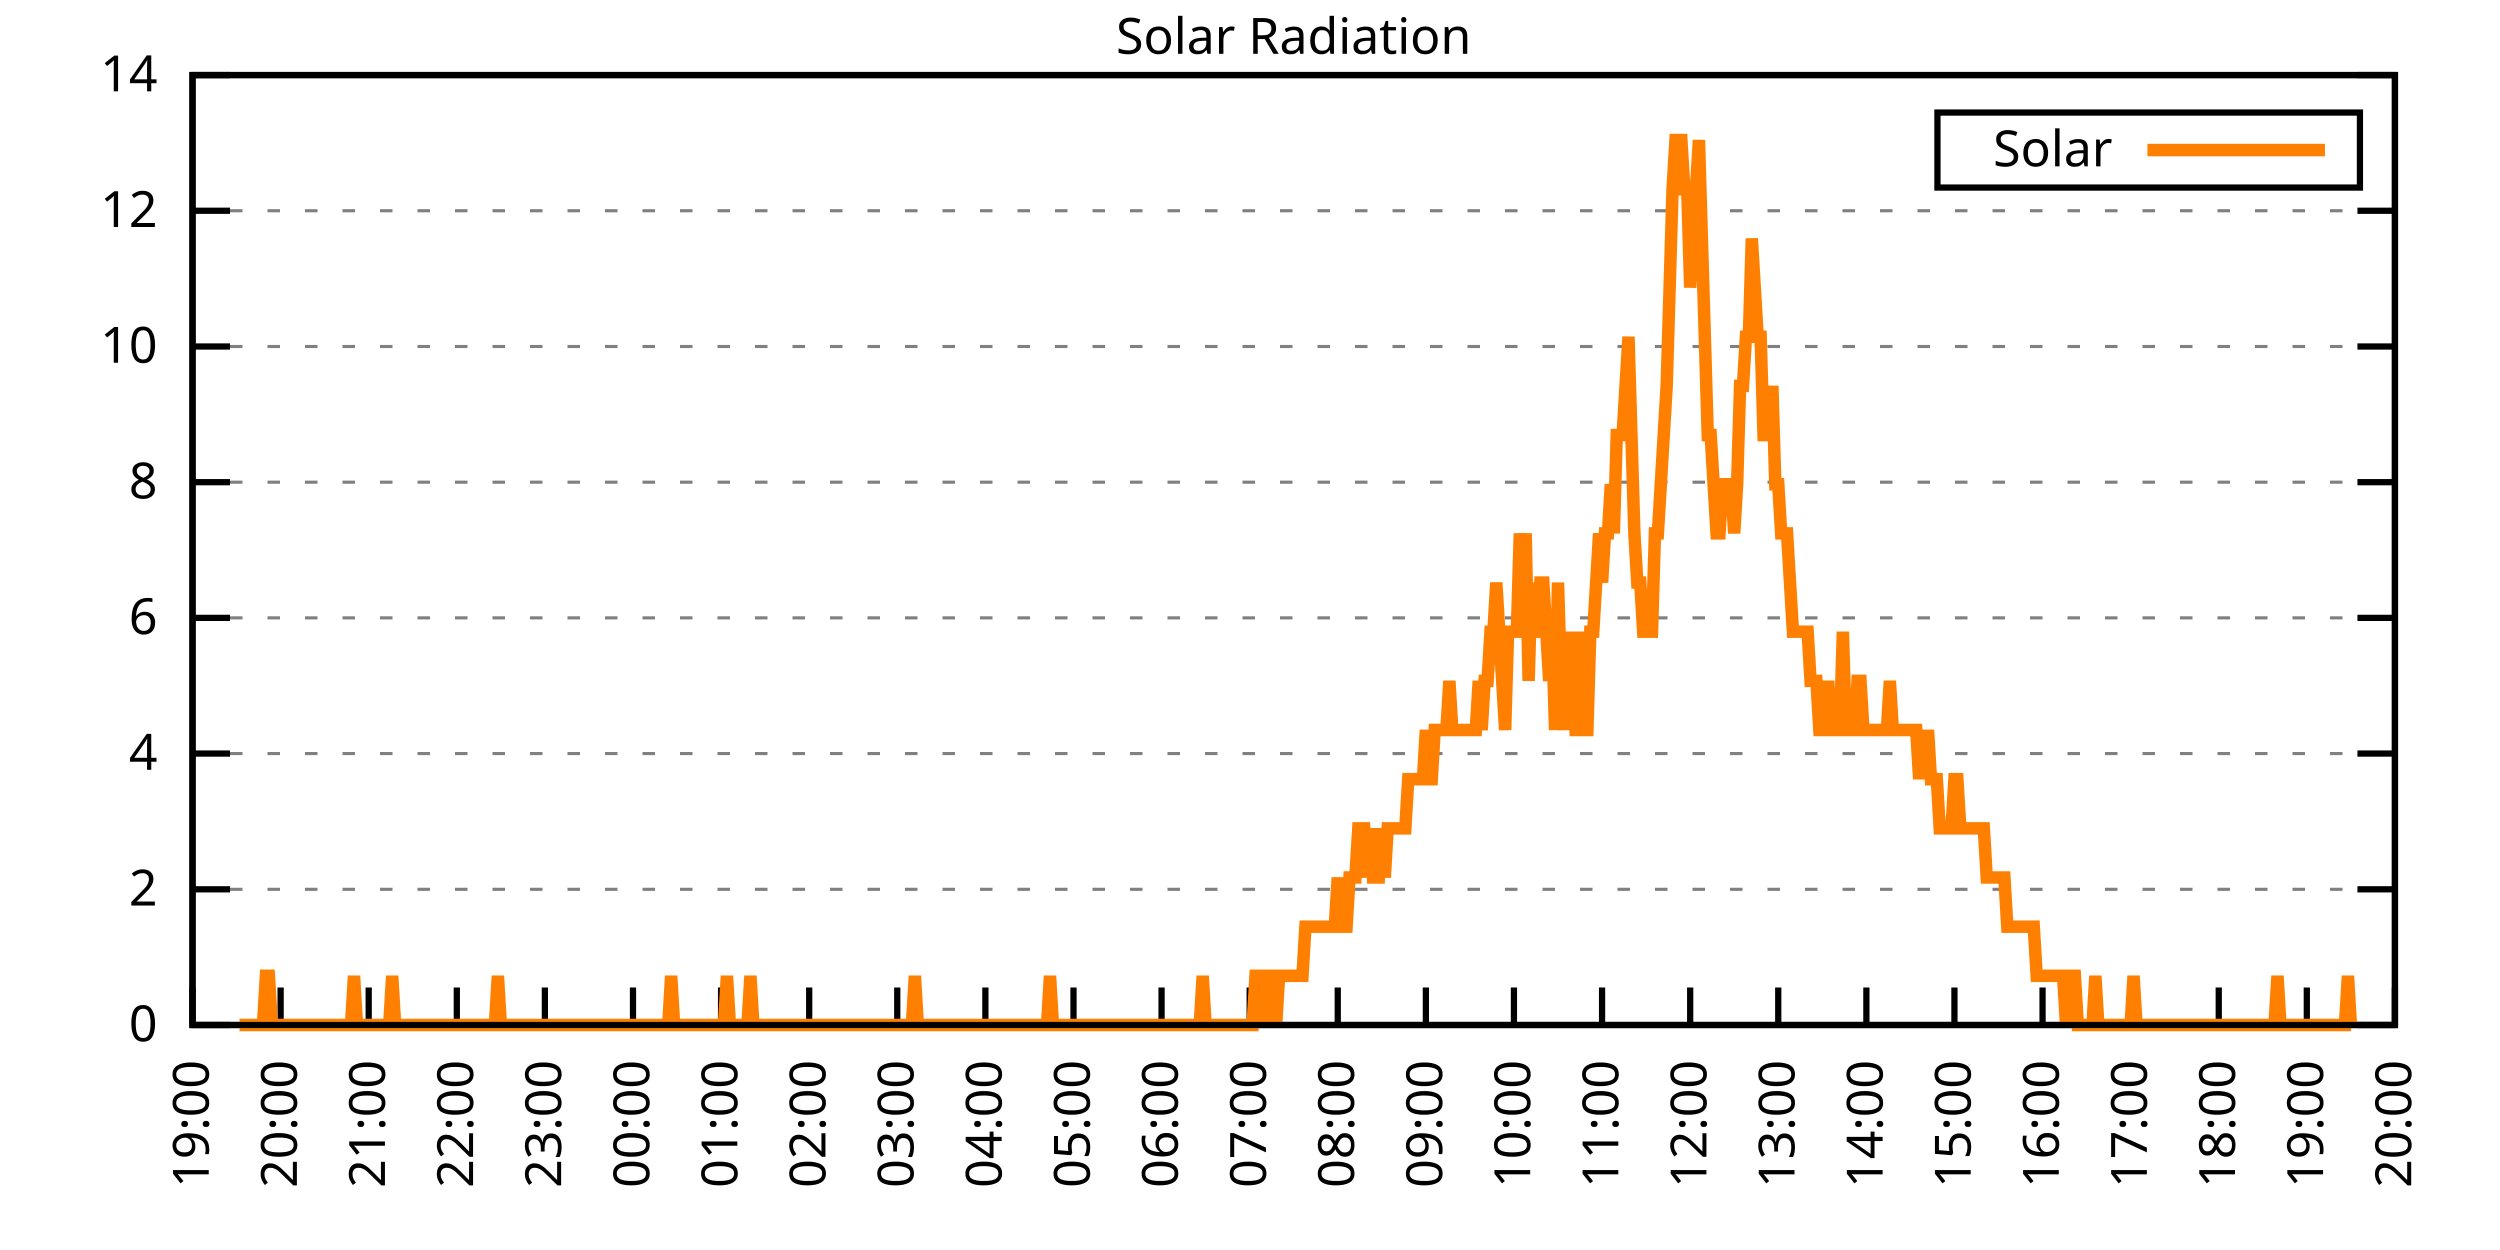
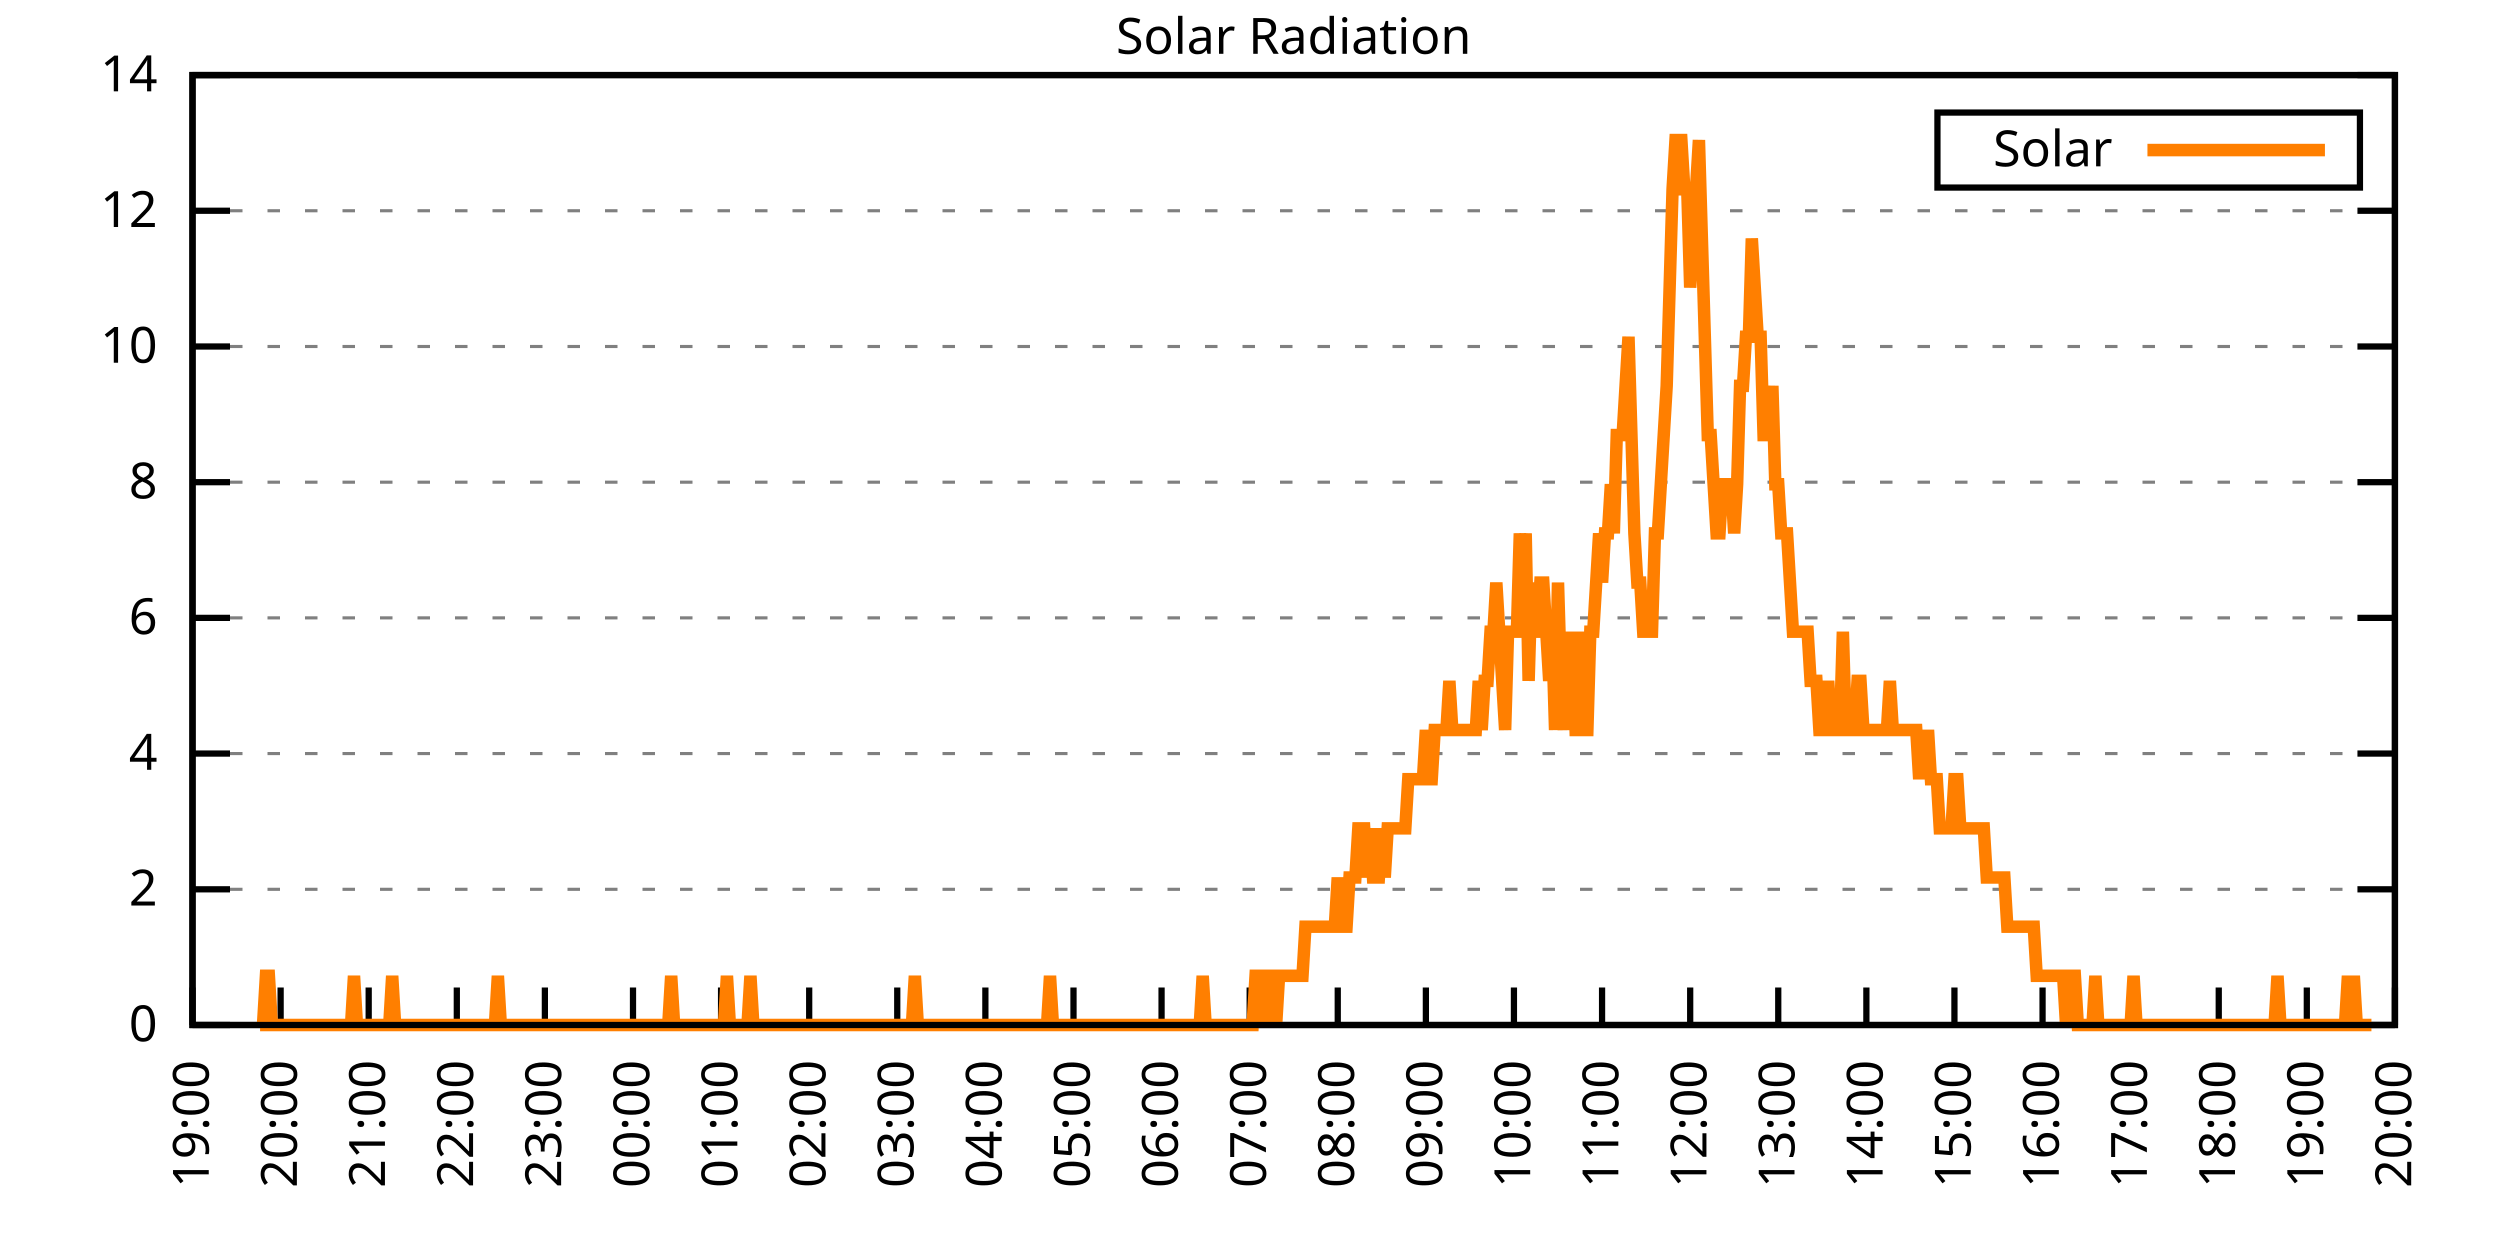
<svg xmlns="http://www.w3.org/2000/svg" xmlns:xlink="http://www.w3.org/1999/xlink" width="400" height="200" viewBox="0 0 400 200">
  <g id="gnuplot_canvas">
    <rect x="0" y="0" width="400" height="200" fill="none" />
    <defs>
      <circle id="gpDot" r="0.5" stroke-width="0.5" stroke="currentColor" />
      <path id="gpPt0" stroke-width="0.333" stroke="currentColor" d="M-1,0 h2 M0,-1 v2" />
      <path id="gpPt1" stroke-width="0.333" stroke="currentColor" d="M-1,-1 L1,1 M1,-1 L-1,1" />
      <path id="gpPt2" stroke-width="0.333" stroke="currentColor" d="M-1,0 L1,0 M0,-1 L0,1 M-1,-1 L1,1 M-1,1 L1,-1" />
      <rect id="gpPt3" stroke-width="0.333" stroke="currentColor" x="-1" y="-1" width="2" height="2" />
      <rect id="gpPt4" stroke-width="0.333" stroke="currentColor" fill="currentColor" x="-1" y="-1" width="2" height="2" />
      <circle id="gpPt5" stroke-width="0.333" stroke="currentColor" cx="0" cy="0" r="1" />
      <use xlink:href="#gpPt5" id="gpPt6" fill="currentColor" stroke="none" />
      <path id="gpPt7" stroke-width="0.333" stroke="currentColor" d="M0,-1.33 L-1.33,0.67 L1.33,0.67 z" />
      <use xlink:href="#gpPt7" id="gpPt8" fill="currentColor" stroke="none" />
      <use xlink:href="#gpPt7" id="gpPt9" stroke="currentColor" transform="rotate(180)" />
      <use xlink:href="#gpPt9" id="gpPt10" fill="currentColor" stroke="none" />
      <use xlink:href="#gpPt3" id="gpPt11" stroke="currentColor" transform="rotate(45)" />
      <use xlink:href="#gpPt11" id="gpPt12" fill="currentColor" stroke="none" />
      <path id="gpPt13" stroke-width="0.333" stroke="currentColor" d="M0,1.330 L1.265,0.411 L0.782,-1.067 L-0.782,-1.076 L-1.265,0.411 z" />
      <use xlink:href="#gpPt13" id="gpPt14" fill="currentColor" stroke="none" />
      <filter id="textbox" filterUnits="objectBoundingBox" x="0" y="0" height="1" width="1">
        <feFlood flood-color="white" flood-opacity="1" result="bgnd" />
        <feComposite in="SourceGraphic" in2="bgnd" operator="atop" />
      </filter>
      <filter id="greybox" filterUnits="objectBoundingBox" x="0" y="0" height="1" width="1">
        <feFlood flood-color="lightgrey" flood-opacity="1" result="grey" />
        <feComposite in="SourceGraphic" in2="grey" operator="atop" />
      </filter>
    </defs>
    <g fill="none" color="white" stroke="currentColor" stroke-width="1.00" stroke-linecap="butt" stroke-linejoin="miter">
</g>
    <g fill="none" color="black" stroke="currentColor" stroke-width="1.00" stroke-linecap="butt" stroke-linejoin="miter">
      <g stroke="none" shape-rendering="crispEdges">
        <polygon fill="rgb(255, 255, 255)" points="30.80,164.00 383.18,164.00 383.18,12.02 30.80,12.02 " />
      </g>
    </g>
    <g fill="none" color="black" stroke="currentColor" stroke-width="1.00" stroke-linecap="butt" stroke-linejoin="miter">
</g>
    <g fill="none" color="black" stroke="black" stroke-width="0.50" stroke-linecap="butt" stroke-linejoin="miter">
</g>
    <g fill="none" color="gray" stroke="currentColor" stroke-width="0.50" stroke-linecap="butt" stroke-linejoin="miter">
      <path stroke="gray" stroke-dasharray="2,4" class="gridline" d="M30.80,164.00 L383.19,164.00  " />
    </g>
    <g fill="none" color="gray" stroke="gray" stroke-width="1.00" stroke-linecap="butt" stroke-linejoin="miter">
</g>
    <g fill="none" color="black" stroke="currentColor" stroke-width="1.00" stroke-linecap="butt" stroke-linejoin="miter">
      <path stroke="black" d="M30.80,164.00 L36.80,164.00 M383.19,164.00 L377.19,164.00  " />
      <g transform="translate(25.20,166.60)" stroke="none" fill="black" font-family="Sans" font-size="8.00" text-anchor="end">
        <text>
          <tspan font-family="Sans"> 0</tspan>
        </text>
      </g>
    </g>
    <g fill="none" color="black" stroke="currentColor" stroke-width="1.00" stroke-linecap="butt" stroke-linejoin="miter">
</g>
    <g fill="none" color="black" stroke="black" stroke-width="0.50" stroke-linecap="butt" stroke-linejoin="miter">
</g>
    <g fill="none" color="gray" stroke="currentColor" stroke-width="0.50" stroke-linecap="butt" stroke-linejoin="miter">
      <path stroke="gray" stroke-dasharray="2,4" class="gridline" d="M30.80,142.29 L383.19,142.29  " />
    </g>
    <g fill="none" color="gray" stroke="gray" stroke-width="1.00" stroke-linecap="butt" stroke-linejoin="miter">
</g>
    <g fill="none" color="black" stroke="currentColor" stroke-width="1.00" stroke-linecap="butt" stroke-linejoin="miter">
      <path stroke="black" d="M30.80,142.29 L36.80,142.29 M383.19,142.29 L377.19,142.29  " />
      <g transform="translate(25.20,144.89)" stroke="none" fill="black" font-family="Sans" font-size="8.00" text-anchor="end">
        <text>
          <tspan font-family="Sans"> 2</tspan>
        </text>
      </g>
    </g>
    <g fill="none" color="black" stroke="currentColor" stroke-width="1.00" stroke-linecap="butt" stroke-linejoin="miter">
</g>
    <g fill="none" color="black" stroke="black" stroke-width="0.50" stroke-linecap="butt" stroke-linejoin="miter">
</g>
    <g fill="none" color="gray" stroke="currentColor" stroke-width="0.50" stroke-linecap="butt" stroke-linejoin="miter">
      <path stroke="gray" stroke-dasharray="2,4" class="gridline" d="M30.80,120.57 L383.19,120.57  " />
    </g>
    <g fill="none" color="gray" stroke="gray" stroke-width="1.00" stroke-linecap="butt" stroke-linejoin="miter">
</g>
    <g fill="none" color="black" stroke="currentColor" stroke-width="1.00" stroke-linecap="butt" stroke-linejoin="miter">
      <path stroke="black" d="M30.80,120.57 L36.80,120.57 M383.19,120.57 L377.19,120.57  " />
      <g transform="translate(25.20,123.17)" stroke="none" fill="black" font-family="Sans" font-size="8.00" text-anchor="end">
        <text>
          <tspan font-family="Sans"> 4</tspan>
        </text>
      </g>
    </g>
    <g fill="none" color="black" stroke="currentColor" stroke-width="1.00" stroke-linecap="butt" stroke-linejoin="miter">
</g>
    <g fill="none" color="black" stroke="black" stroke-width="0.50" stroke-linecap="butt" stroke-linejoin="miter">
</g>
    <g fill="none" color="gray" stroke="currentColor" stroke-width="0.50" stroke-linecap="butt" stroke-linejoin="miter">
      <path stroke="gray" stroke-dasharray="2,4" class="gridline" d="M30.80,98.86 L383.19,98.86  " />
    </g>
    <g fill="none" color="gray" stroke="gray" stroke-width="1.00" stroke-linecap="butt" stroke-linejoin="miter">
</g>
    <g fill="none" color="black" stroke="currentColor" stroke-width="1.00" stroke-linecap="butt" stroke-linejoin="miter">
      <path stroke="black" d="M30.80,98.86 L36.80,98.86 M383.19,98.86 L377.19,98.86  " />
      <g transform="translate(25.20,101.46)" stroke="none" fill="black" font-family="Sans" font-size="8.00" text-anchor="end">
        <text>
          <tspan font-family="Sans"> 6</tspan>
        </text>
      </g>
    </g>
    <g fill="none" color="black" stroke="currentColor" stroke-width="1.00" stroke-linecap="butt" stroke-linejoin="miter">
</g>
    <g fill="none" color="black" stroke="black" stroke-width="0.50" stroke-linecap="butt" stroke-linejoin="miter">
</g>
    <g fill="none" color="gray" stroke="currentColor" stroke-width="0.50" stroke-linecap="butt" stroke-linejoin="miter">
      <path stroke="gray" stroke-dasharray="2,4" class="gridline" d="M30.80,77.15 L383.19,77.15  " />
    </g>
    <g fill="none" color="gray" stroke="gray" stroke-width="1.00" stroke-linecap="butt" stroke-linejoin="miter">
</g>
    <g fill="none" color="black" stroke="currentColor" stroke-width="1.00" stroke-linecap="butt" stroke-linejoin="miter">
      <path stroke="black" d="M30.80,77.15 L36.80,77.15 M383.19,77.15 L377.19,77.15  " />
      <g transform="translate(25.20,79.75)" stroke="none" fill="black" font-family="Sans" font-size="8.00" text-anchor="end">
        <text>
          <tspan font-family="Sans"> 8</tspan>
        </text>
      </g>
    </g>
    <g fill="none" color="black" stroke="currentColor" stroke-width="1.00" stroke-linecap="butt" stroke-linejoin="miter">
</g>
    <g fill="none" color="black" stroke="black" stroke-width="0.50" stroke-linecap="butt" stroke-linejoin="miter">
</g>
    <g fill="none" color="gray" stroke="currentColor" stroke-width="0.50" stroke-linecap="butt" stroke-linejoin="miter">
      <path stroke="gray" stroke-dasharray="2,4" class="gridline" d="M30.80,55.44 L383.19,55.44  " />
    </g>
    <g fill="none" color="gray" stroke="gray" stroke-width="1.00" stroke-linecap="butt" stroke-linejoin="miter">
</g>
    <g fill="none" color="black" stroke="currentColor" stroke-width="1.00" stroke-linecap="butt" stroke-linejoin="miter">
      <path stroke="black" d="M30.80,55.44 L36.80,55.44 M383.19,55.44 L377.19,55.44  " />
      <g transform="translate(25.20,58.04)" stroke="none" fill="black" font-family="Sans" font-size="8.00" text-anchor="end">
        <text>
          <tspan font-family="Sans"> 10</tspan>
        </text>
      </g>
    </g>
    <g fill="none" color="black" stroke="currentColor" stroke-width="1.00" stroke-linecap="butt" stroke-linejoin="miter">
</g>
    <g fill="none" color="black" stroke="black" stroke-width="0.50" stroke-linecap="butt" stroke-linejoin="miter">
</g>
    <g fill="none" color="gray" stroke="currentColor" stroke-width="0.50" stroke-linecap="butt" stroke-linejoin="miter">
      <path stroke="gray" stroke-dasharray="2,4" class="gridline" d="M30.80,33.72 L383.19,33.72  " />
    </g>
    <g fill="none" color="gray" stroke="gray" stroke-width="1.00" stroke-linecap="butt" stroke-linejoin="miter">
</g>
    <g fill="none" color="black" stroke="currentColor" stroke-width="1.00" stroke-linecap="butt" stroke-linejoin="miter">
      <path stroke="black" d="M30.80,33.72 L36.80,33.72 M383.19,33.72 L377.19,33.72  " />
      <g transform="translate(25.20,36.32)" stroke="none" fill="black" font-family="Sans" font-size="8.00" text-anchor="end">
        <text>
          <tspan font-family="Sans"> 12</tspan>
        </text>
      </g>
    </g>
    <g fill="none" color="black" stroke="currentColor" stroke-width="1.00" stroke-linecap="butt" stroke-linejoin="miter">
</g>
    <g fill="none" color="black" stroke="black" stroke-width="0.50" stroke-linecap="butt" stroke-linejoin="miter">
</g>
    <g fill="none" color="gray" stroke="currentColor" stroke-width="0.50" stroke-linecap="butt" stroke-linejoin="miter">
      <path stroke="gray" stroke-dasharray="2,4" class="gridline" d="M30.80,12.01 L383.19,12.01  " />
    </g>
    <g fill="none" color="gray" stroke="gray" stroke-width="1.00" stroke-linecap="butt" stroke-linejoin="miter">
</g>
    <g fill="none" color="black" stroke="currentColor" stroke-width="1.00" stroke-linecap="butt" stroke-linejoin="miter">
      <path stroke="black" d="M30.80,12.01 L36.80,12.01 M383.19,12.01 L377.19,12.01  " />
      <g transform="translate(25.20,14.61)" stroke="none" fill="black" font-family="Sans" font-size="8.00" text-anchor="end">
        <text>
          <tspan font-family="Sans"> 14</tspan>
        </text>
      </g>
    </g>
    <g fill="none" color="black" stroke="currentColor" stroke-width="1.00" stroke-linecap="butt" stroke-linejoin="miter">
      <path stroke="black" d="M30.80,164.00 L30.80,158.00  " />
      <g transform="translate(33.40,169.60) rotate(270.00)" stroke="none" fill="black" font-family="Sans" font-size="8.00" text-anchor="end">
        <text>
          <tspan font-family="Sans">19:00</tspan>
        </text>
      </g>
    </g>
    <g fill="none" color="black" stroke="currentColor" stroke-width="1.00" stroke-linecap="butt" stroke-linejoin="miter">
      <path stroke="black" d="M44.90,164.00 L44.90,158.00  " />
      <g transform="translate(47.50,169.60) rotate(270.00)" stroke="none" fill="black" font-family="Sans" font-size="8.00" text-anchor="end">
        <text>
          <tspan font-family="Sans">20:00</tspan>
        </text>
      </g>
    </g>
    <g fill="none" color="black" stroke="currentColor" stroke-width="1.00" stroke-linecap="butt" stroke-linejoin="miter">
      <path stroke="black" d="M58.99,164.00 L58.99,158.00  " />
      <g transform="translate(61.59,169.60) rotate(270.00)" stroke="none" fill="black" font-family="Sans" font-size="8.00" text-anchor="end">
        <text>
          <tspan font-family="Sans">21:00</tspan>
        </text>
      </g>
    </g>
    <g fill="none" color="black" stroke="currentColor" stroke-width="1.00" stroke-linecap="butt" stroke-linejoin="miter">
      <path stroke="black" d="M73.09,164.00 L73.09,158.00  " />
      <g transform="translate(75.69,169.60) rotate(270.00)" stroke="none" fill="black" font-family="Sans" font-size="8.00" text-anchor="end">
        <text>
          <tspan font-family="Sans">22:00</tspan>
        </text>
      </g>
    </g>
    <g fill="none" color="black" stroke="currentColor" stroke-width="1.00" stroke-linecap="butt" stroke-linejoin="miter">
      <path stroke="black" d="M87.18,164.00 L87.18,158.00  " />
      <g transform="translate(89.78,169.60) rotate(270.00)" stroke="none" fill="black" font-family="Sans" font-size="8.00" text-anchor="end">
        <text>
          <tspan font-family="Sans">23:00</tspan>
        </text>
      </g>
    </g>
    <g fill="none" color="black" stroke="currentColor" stroke-width="1.00" stroke-linecap="butt" stroke-linejoin="miter">
      <path stroke="black" d="M101.28,164.00 L101.28,158.00  " />
      <g transform="translate(103.88,169.60) rotate(270.00)" stroke="none" fill="black" font-family="Sans" font-size="8.00" text-anchor="end">
        <text>
          <tspan font-family="Sans">00:00</tspan>
        </text>
      </g>
    </g>
    <g fill="none" color="black" stroke="currentColor" stroke-width="1.00" stroke-linecap="butt" stroke-linejoin="miter">
      <path stroke="black" d="M115.37,164.00 L115.37,158.00  " />
      <g transform="translate(117.97,169.60) rotate(270.00)" stroke="none" fill="black" font-family="Sans" font-size="8.00" text-anchor="end">
        <text>
          <tspan font-family="Sans">01:00</tspan>
        </text>
      </g>
    </g>
    <g fill="none" color="black" stroke="currentColor" stroke-width="1.00" stroke-linecap="butt" stroke-linejoin="miter">
      <path stroke="black" d="M129.47,164.00 L129.47,158.00  " />
      <g transform="translate(132.07,169.60) rotate(270.00)" stroke="none" fill="black" font-family="Sans" font-size="8.00" text-anchor="end">
        <text>
          <tspan font-family="Sans">02:00</tspan>
        </text>
      </g>
    </g>
    <g fill="none" color="black" stroke="currentColor" stroke-width="1.00" stroke-linecap="butt" stroke-linejoin="miter">
      <path stroke="black" d="M143.56,164.00 L143.56,158.00  " />
      <g transform="translate(146.16,169.60) rotate(270.00)" stroke="none" fill="black" font-family="Sans" font-size="8.00" text-anchor="end">
        <text>
          <tspan font-family="Sans">03:00</tspan>
        </text>
      </g>
    </g>
    <g fill="none" color="black" stroke="currentColor" stroke-width="1.00" stroke-linecap="butt" stroke-linejoin="miter">
      <path stroke="black" d="M157.66,164.00 L157.66,158.00  " />
      <g transform="translate(160.26,169.60) rotate(270.00)" stroke="none" fill="black" font-family="Sans" font-size="8.00" text-anchor="end">
        <text>
          <tspan font-family="Sans">04:00</tspan>
        </text>
      </g>
    </g>
    <g fill="none" color="black" stroke="currentColor" stroke-width="1.00" stroke-linecap="butt" stroke-linejoin="miter">
      <path stroke="black" d="M171.76,164.00 L171.76,158.00  " />
      <g transform="translate(174.36,169.60) rotate(270.00)" stroke="none" fill="black" font-family="Sans" font-size="8.00" text-anchor="end">
        <text>
          <tspan font-family="Sans">05:00</tspan>
        </text>
      </g>
    </g>
    <g fill="none" color="black" stroke="currentColor" stroke-width="1.00" stroke-linecap="butt" stroke-linejoin="miter">
      <path stroke="black" d="M185.85,164.00 L185.85,158.00  " />
      <g transform="translate(188.45,169.60) rotate(270.00)" stroke="none" fill="black" font-family="Sans" font-size="8.00" text-anchor="end">
        <text>
          <tspan font-family="Sans">06:00</tspan>
        </text>
      </g>
    </g>
    <g fill="none" color="black" stroke="currentColor" stroke-width="1.00" stroke-linecap="butt" stroke-linejoin="miter">
      <path stroke="black" d="M199.95,164.00 L199.95,158.00  " />
      <g transform="translate(202.55,169.60) rotate(270.00)" stroke="none" fill="black" font-family="Sans" font-size="8.00" text-anchor="end">
        <text>
          <tspan font-family="Sans">07:00</tspan>
        </text>
      </g>
    </g>
    <g fill="none" color="black" stroke="currentColor" stroke-width="1.00" stroke-linecap="butt" stroke-linejoin="miter">
      <path stroke="black" d="M214.04,164.00 L214.04,158.00  " />
      <g transform="translate(216.64,169.60) rotate(270.00)" stroke="none" fill="black" font-family="Sans" font-size="8.00" text-anchor="end">
        <text>
          <tspan font-family="Sans">08:00</tspan>
        </text>
      </g>
    </g>
    <g fill="none" color="black" stroke="currentColor" stroke-width="1.00" stroke-linecap="butt" stroke-linejoin="miter">
      <path stroke="black" d="M228.14,164.00 L228.14,158.00  " />
      <g transform="translate(230.74,169.60) rotate(270.00)" stroke="none" fill="black" font-family="Sans" font-size="8.00" text-anchor="end">
        <text>
          <tspan font-family="Sans">09:00</tspan>
        </text>
      </g>
    </g>
    <g fill="none" color="black" stroke="currentColor" stroke-width="1.00" stroke-linecap="butt" stroke-linejoin="miter">
      <path stroke="black" d="M242.23,164.00 L242.23,158.00  " />
      <g transform="translate(244.83,169.60) rotate(270.00)" stroke="none" fill="black" font-family="Sans" font-size="8.00" text-anchor="end">
        <text>
          <tspan font-family="Sans">10:00</tspan>
        </text>
      </g>
    </g>
    <g fill="none" color="black" stroke="currentColor" stroke-width="1.00" stroke-linecap="butt" stroke-linejoin="miter">
      <path stroke="black" d="M256.33,164.00 L256.33,158.00  " />
      <g transform="translate(258.93,169.60) rotate(270.00)" stroke="none" fill="black" font-family="Sans" font-size="8.00" text-anchor="end">
        <text>
          <tspan font-family="Sans">11:00</tspan>
        </text>
      </g>
    </g>
    <g fill="none" color="black" stroke="currentColor" stroke-width="1.00" stroke-linecap="butt" stroke-linejoin="miter">
      <path stroke="black" d="M270.43,164.00 L270.43,158.00  " />
      <g transform="translate(273.03,169.60) rotate(270.00)" stroke="none" fill="black" font-family="Sans" font-size="8.00" text-anchor="end">
        <text>
          <tspan font-family="Sans">12:00</tspan>
        </text>
      </g>
    </g>
    <g fill="none" color="black" stroke="currentColor" stroke-width="1.00" stroke-linecap="butt" stroke-linejoin="miter">
      <path stroke="black" d="M284.52,164.00 L284.52,158.00  " />
      <g transform="translate(287.12,169.60) rotate(270.00)" stroke="none" fill="black" font-family="Sans" font-size="8.00" text-anchor="end">
        <text>
          <tspan font-family="Sans">13:00</tspan>
        </text>
      </g>
    </g>
    <g fill="none" color="black" stroke="currentColor" stroke-width="1.00" stroke-linecap="butt" stroke-linejoin="miter">
      <path stroke="black" d="M298.62,164.00 L298.62,158.00  " />
      <g transform="translate(301.22,169.60) rotate(270.00)" stroke="none" fill="black" font-family="Sans" font-size="8.00" text-anchor="end">
        <text>
          <tspan font-family="Sans">14:00</tspan>
        </text>
      </g>
    </g>
    <g fill="none" color="black" stroke="currentColor" stroke-width="1.00" stroke-linecap="butt" stroke-linejoin="miter">
      <path stroke="black" d="M312.71,164.00 L312.71,158.00  " />
      <g transform="translate(315.31,169.60) rotate(270.00)" stroke="none" fill="black" font-family="Sans" font-size="8.00" text-anchor="end">
        <text>
          <tspan font-family="Sans">15:00</tspan>
        </text>
      </g>
    </g>
    <g fill="none" color="black" stroke="currentColor" stroke-width="1.00" stroke-linecap="butt" stroke-linejoin="miter">
      <path stroke="black" d="M326.81,164.00 L326.81,158.00  " />
      <g transform="translate(329.41,169.60) rotate(270.00)" stroke="none" fill="black" font-family="Sans" font-size="8.00" text-anchor="end">
        <text>
          <tspan font-family="Sans">16:00</tspan>
        </text>
      </g>
    </g>
    <g fill="none" color="black" stroke="currentColor" stroke-width="1.00" stroke-linecap="butt" stroke-linejoin="miter">
      <path stroke="black" d="M340.90,164.00 L340.90,158.00  " />
      <g transform="translate(343.50,169.60) rotate(270.00)" stroke="none" fill="black" font-family="Sans" font-size="8.00" text-anchor="end">
        <text>
          <tspan font-family="Sans">17:00</tspan>
        </text>
      </g>
    </g>
    <g fill="none" color="black" stroke="currentColor" stroke-width="1.00" stroke-linecap="butt" stroke-linejoin="miter">
      <path stroke="black" d="M355.00,164.00 L355.00,158.00  " />
      <g transform="translate(357.60,169.60) rotate(270.00)" stroke="none" fill="black" font-family="Sans" font-size="8.00" text-anchor="end">
        <text>
          <tspan font-family="Sans">18:00</tspan>
        </text>
      </g>
    </g>
    <g fill="none" color="black" stroke="currentColor" stroke-width="1.00" stroke-linecap="butt" stroke-linejoin="miter">
      <path stroke="black" d="M369.09,164.00 L369.09,158.00  " />
      <g transform="translate(371.69,169.60) rotate(270.00)" stroke="none" fill="black" font-family="Sans" font-size="8.00" text-anchor="end">
        <text>
          <tspan font-family="Sans">19:00</tspan>
        </text>
      </g>
    </g>
    <g fill="none" color="black" stroke="currentColor" stroke-width="1.00" stroke-linecap="butt" stroke-linejoin="miter">
      <path stroke="black" d="M383.19,164.00 L383.19,158.00  " />
      <g transform="translate(385.79,169.60) rotate(270.00)" stroke="none" fill="black" font-family="Sans" font-size="8.00" text-anchor="end">
        <text>
          <tspan font-family="Sans">20:00</tspan>
        </text>
      </g>
    </g>
    <g fill="none" color="black" stroke="currentColor" stroke-width="1.00" stroke-linecap="butt" stroke-linejoin="miter">
</g>
    <g fill="none" color="black" stroke="currentColor" stroke-width="1.00" stroke-linecap="butt" stroke-linejoin="miter">
      <path stroke="black" d="M30.80,12.01 L30.80,164.00 L383.19,164.00 L383.19,12.01 L30.80,12.01 Z  " />
    </g>
    <g fill="none" color="black" stroke="currentColor" stroke-width="1.00" stroke-linecap="butt" stroke-linejoin="miter">
</g>
    <g fill="none" color="black" stroke="currentColor" stroke-width="1.00" stroke-linecap="butt" stroke-linejoin="miter">
      <path stroke="black" d="M309.99,30.01 L309.99,18.01 L377.59,18.01 L377.59,30.01 L309.99,30.01 Z  " />
    </g>
    <g id="Solar_Radiation_plot_1">
      <g fill="none" color="white" stroke="black" stroke-width="2.00" stroke-linecap="butt" stroke-linejoin="miter">
</g>
      <g fill="none" color="black" stroke="currentColor" stroke-width="2.00" stroke-linecap="butt" stroke-linejoin="miter">
        <g transform="translate(337.99,26.61)" stroke="none" fill="black" font-family="Sans" font-size="8.00" text-anchor="end">
          <text>
            <tspan font-family="Sans">Solar</tspan>
          </text>
        </g>
      </g>
      <g fill="none" color="black" stroke="currentColor" stroke-width="2.00" stroke-linecap="butt" stroke-linejoin="miter">
-         <path stroke="rgb(255, 127,   0)" d="M343.59,24.01 L371.99,24.01 M38.32,164.00 L38.79,164.00 L39.26,164.00 L39.73,164.00 L40.20,164.00 L40.67,164.00   L41.14,164.00 L41.61,164.00 L42.08,164.00 L42.55,156.13 L43.02,156.13 L43.49,164.00 L43.96,164.00 L44.43,164.00   L44.90,164.00 L45.37,164.00 L45.84,164.00 L46.31,164.00 L46.78,164.00 L47.24,164.00 L47.71,164.00 L48.18,164.00   L48.65,164.00 L49.12,164.00 L49.59,164.00 L50.06,164.00 L50.53,164.00 L51.00,164.00 L51.47,164.00 L51.94,164.00   L52.41,164.00 L52.88,164.00 L53.35,164.00 L53.82,164.00 L54.29,164.00 L54.76,164.00 L55.23,164.00 L55.70,164.00   L56.17,164.00 L56.64,156.13 L57.11,164.00 L57.58,164.00 L58.05,164.00 L58.52,164.00 L58.99,164.00 L59.46,164.00   L59.93,164.00 L60.40,164.00 L60.87,164.00 L61.34,164.00 L61.81,164.00 L62.28,164.00 L62.75,156.13 L63.22,164.00   L63.69,164.00 L64.16,164.00 L64.63,164.00 L65.10,164.00 L65.57,164.00 L66.04,164.00 L66.51,164.00 L66.98,164.00   L67.45,164.00 L67.92,164.00 L68.39,164.00 L68.86,164.00 L69.33,164.00 L69.80,164.00 L70.27,164.00 L70.74,164.00   L71.21,164.00 L71.68,164.00 L72.15,164.00 L72.62,164.00 L73.09,164.00 L73.56,164.00 L74.03,164.00 L74.50,164.00   L74.97,164.00 L75.44,164.00 L75.91,164.00 L76.38,164.00 L76.85,164.00 L77.32,164.00 L77.79,164.00 L78.26,164.00   L78.73,164.00 L79.19,164.00 L79.66,156.13 L80.13,164.00 L80.60,164.00 L81.07,164.00 L81.54,164.00 L82.01,164.00   L82.48,164.00 L82.95,164.00 L83.42,164.00 L83.89,164.00 L84.36,164.00 L84.83,164.00 L85.30,164.00 L85.77,164.00   L86.24,164.00 L86.71,164.00 L87.18,164.00 L87.65,164.00 L88.12,164.00 L88.59,164.00 L89.06,164.00 L89.53,164.00   L90.00,164.00 L90.47,164.00 L90.94,164.00 L91.41,164.00 L91.88,164.00 L92.35,164.00 L92.82,164.00 L93.29,164.00   L93.76,164.00 L94.23,164.00 L94.70,164.00 L95.17,164.00 L95.64,164.00 L96.11,164.00 L96.58,164.00 L97.05,164.00   L97.52,164.00 L97.99,164.00 L98.46,164.00 L98.93,164.00 L99.40,164.00 L99.87,164.00 L100.34,164.00 L100.81,164.00   L101.28,164.00 L101.75,164.00 L102.22,164.00 L102.69,164.00 L103.16,164.00 L103.63,164.00 L104.10,164.00 L104.57,164.00   L105.04,164.00 L105.51,164.00 L105.98,164.00 L106.45,164.00 L106.92,164.00 L107.39,156.13 L107.86,164.00 L108.33,164.00   L108.80,164.00 L109.27,164.00 L109.74,164.00 L110.21,164.00 L110.68,164.00 L111.14,164.00 L111.61,164.00 L112.08,164.00   L112.55,164.00 L113.02,164.00 L113.49,164.00 L113.96,164.00 L114.43,164.00 L114.90,164.00 L115.37,164.00 L115.84,164.00   L116.31,156.13 L116.78,164.00 L117.25,164.00 L117.72,164.00 L118.19,164.00 L118.66,164.00 L119.13,164.00 L119.60,164.00   L120.07,156.13 L120.54,164.00 L121.01,164.00 L121.48,164.00 L121.95,164.00 L122.42,164.00 L122.89,164.00 L123.36,164.00   L123.83,164.00 L124.30,164.00 L124.77,164.00 L125.24,164.00 L125.71,164.00 L126.18,164.00 L126.65,164.00 L127.12,164.00   L127.59,164.00 L128.06,164.00 L128.53,164.00 L129.00,164.00 L129.47,164.00 L129.94,164.00 L130.41,164.00 L130.88,164.00   L131.35,164.00 L131.82,164.00 L132.29,164.00 L132.76,164.00 L133.23,164.00 L133.70,164.00 L134.17,164.00 L134.64,164.00   L135.11,164.00 L135.58,164.00 L136.05,164.00 L136.52,164.00 L136.99,164.00 L137.46,164.00 L137.93,164.00 L138.40,164.00   L138.87,164.00 L139.34,164.00 L139.81,164.00 L140.28,164.00 L140.75,164.00 L141.22,164.00 L141.69,164.00 L142.16,164.00   L142.63,164.00 L143.09,164.00 L143.56,164.00 L144.03,164.00 L144.50,164.00 L144.97,164.00 L145.44,164.00 L145.91,164.00   L146.38,156.13 L146.85,164.00 L147.32,164.00 L147.79,164.00 L148.26,164.00 L148.73,164.00 L149.20,164.00 L149.67,164.00   L150.14,164.00 L150.61,164.00 L151.08,164.00 L151.55,164.00 L152.02,164.00 L152.49,164.00 L152.96,164.00 L153.43,164.00   L153.90,164.00 L154.37,164.00 L154.84,164.00 L155.31,164.00 L155.78,164.00 L156.25,164.00 L156.72,164.00 L157.19,164.00   L157.66,164.00 L158.13,164.00 L158.60,164.00 L159.07,164.00 L159.54,164.00 L160.01,164.00 L160.48,164.00 L160.95,164.00   L161.42,164.00 L161.89,164.00 L162.36,164.00 L162.83,164.00 L163.30,164.00 L163.77,164.00 L164.24,164.00 L164.71,164.00   L165.18,164.00 L165.65,164.00 L166.12,164.00 L166.59,164.00 L167.06,164.00 L167.53,164.00 L168.00,156.13 L168.47,164.00   L168.94,164.00 L169.41,164.00 L169.88,164.00 L170.35,164.00 L170.82,164.00 L171.29,164.00 L171.76,164.00 L172.23,164.00   L172.70,164.00 L173.17,164.00 L173.64,164.00 L174.11,164.00 L174.58,164.00 L175.04,164.00 L175.51,164.00 L175.98,164.00   L176.45,164.00 L176.92,164.00 L177.39,164.00 L177.86,164.00 L178.33,164.00 L178.80,164.00 L179.27,164.00 L179.74,164.00   L180.21,164.00 L180.68,164.00 L181.15,164.00 L181.62,164.00 L182.09,164.00 L182.56,164.00 L183.03,164.00 L183.50,164.00   L183.97,164.00 L184.44,164.00 L184.91,164.00 L185.38,164.00 L185.85,164.00 L186.32,164.00 L186.79,164.00 L187.26,164.00   L187.73,164.00 L188.20,164.00 L188.67,164.00 L189.14,164.00 L189.61,164.00 L190.08,164.00 L190.55,164.00 L191.02,164.00   L191.49,164.00 L191.96,164.00 L192.43,156.13 L192.90,164.00 L193.37,164.00 L193.84,164.00 L194.31,164.00 L194.78,164.00   L195.25,164.00 L195.72,164.00 L196.19,164.00 L196.66,164.00 L197.13,164.00 L197.60,164.00 L198.07,164.00 L198.54,164.00   L199.01,164.00 L199.48,164.00 L199.95,164.00 L200.42,164.00 L200.89,156.13 L201.36,156.13 L201.83,164.00 L202.30,156.13   L202.77,156.13 L203.24,164.00 L203.71,156.13 L204.18,164.00 L204.65,156.13 L205.12,156.13 L205.59,156.13 L206.06,156.13   L206.53,156.13 L207.00,156.13 L207.46,156.13 L207.93,156.13 L208.40,156.13 L208.87,148.27 L209.34,148.27 L209.81,148.27   L210.28,148.27 L210.75,148.27 L211.22,148.27 L211.69,148.27 L212.16,148.27 L212.63,148.27 L213.10,148.27 L213.57,148.27   L214.04,140.40 L214.51,148.27 L214.98,148.27 L215.45,148.27 L215.92,140.40 L216.39,140.40 L216.86,140.40 L217.33,132.54   L217.80,132.54 L218.27,132.54 L218.74,140.40 L219.21,132.54 L219.68,140.40 L220.15,140.40 L220.62,140.40 L221.09,132.54   L221.56,140.40 L222.03,132.54 L222.50,132.54 L222.97,132.54 L223.44,132.54 L223.91,132.54 L224.38,132.54 L224.85,132.54   L225.32,124.67 L225.79,124.67 L226.26,124.67 L226.73,124.67 L227.20,124.67 L227.67,124.67 L228.14,116.80 L228.61,124.67   L229.08,124.67 L229.55,116.80 L230.02,116.80 L230.49,116.80 L230.96,116.80 L231.43,116.80 L231.90,108.94 L232.37,116.80   L232.84,116.80 L233.31,116.80 L233.78,116.80 L234.25,116.80 L234.72,116.80 L235.19,116.80 L235.66,116.80 L236.13,116.80   L236.60,108.94 L237.07,116.80 L237.54,108.94 L238.01,108.94 L238.48,101.07 L238.95,101.07 L239.41,93.21 L239.88,101.07   L240.35,108.94 L240.82,116.80 L241.29,101.07 L241.76,101.07 L242.23,101.07 L242.70,101.07 L243.17,85.34 L243.64,93.21   L244.11,85.34 L244.58,108.94 L245.05,93.21 L245.52,101.07 L245.99,101.07 L246.46,93.21 L246.93,93.21 L247.40,101.07   L247.87,108.94 L248.34,101.07 L248.81,116.80 L249.28,93.21 L249.75,108.94 L250.22,116.80 L250.69,101.07 L251.16,116.80   L251.63,101.07 L252.10,116.80 L252.57,116.80 L253.04,101.07 L253.51,116.80 L253.98,116.80 L254.45,101.07 L254.92,101.07   L255.39,93.21 L255.86,85.34 L256.33,93.21 L256.80,85.34 L257.27,85.34 L257.74,77.48 L258.21,85.34 L258.68,69.61   L259.15,69.61 L259.62,69.61 L260.09,61.74 L260.56,53.88 L261.03,69.61 L261.50,85.34 L261.97,93.21 L262.44,93.21   L262.91,101.07 L263.38,101.07 L263.85,101.07 L264.32,101.07 L264.79,85.34 L265.26,85.34 L265.73,77.48 L266.20,69.61   L266.67,61.74 L267.14,46.01 L267.61,30.28 L268.08,22.41 L268.55,22.41 L269.02,22.41 L269.49,30.28 L269.96,30.28   L270.43,46.01 L270.90,38.15 L271.36,30.28 L271.83,22.41 L272.30,38.15 L272.77,53.88 L273.24,69.61 L273.71,69.61   L274.18,77.48 L274.65,85.34 L275.12,85.34 L275.59,77.48 L276.06,77.48 L276.53,77.48 L277.00,77.48 L277.47,85.34   L277.94,77.48 L278.41,61.74 L278.88,61.74 L279.35,53.88 L279.82,53.88 L280.29,38.15 L280.76,46.01 L281.23,53.88   L281.70,53.88 L282.17,69.61 L282.64,69.61 L283.11,69.61 L283.58,61.74 L284.05,77.48 L284.52,77.48 L284.99,85.34   L285.46,85.34 L285.93,85.34 L286.40,93.21 L286.87,101.07 L287.34,101.07 L287.81,101.07 L288.28,101.07 L288.75,101.07   L289.22,101.07 L289.69,108.94 L290.16,108.94 L290.63,108.94 L291.10,116.80 L291.57,116.80 L292.04,116.80 L292.51,108.94   L292.98,116.80 L293.45,116.80 L293.92,116.80 L294.39,116.80 L294.86,101.07 L295.33,116.80 L295.80,116.80 L296.27,116.80   L296.74,116.80 L297.21,108.94 L297.68,108.94 L298.15,116.80 L298.62,116.80 L299.09,116.80 L299.56,116.80 L300.03,116.80   L300.50,116.80 L300.97,116.80 L301.44,116.80 L301.91,116.80 L302.38,108.94 L302.85,116.80 L303.31,116.80 L303.78,116.80   L304.25,116.80 L304.72,116.80 L305.19,116.80 L305.66,116.80 L306.13,116.80 L306.60,116.80 L307.07,124.67 L307.54,116.80   L308.01,124.67 L308.48,116.80 L308.95,124.67 L309.42,124.67 L309.89,124.67 L310.36,132.54 L310.83,132.54 L311.30,132.54   L311.77,132.54 L312.24,132.54 L312.71,124.67 L313.18,124.67 L313.65,132.54 L314.12,132.54 L314.59,132.54 L315.06,132.54   L315.53,132.54 L316.00,132.54 L316.47,132.54 L316.94,132.54 L317.41,132.54 L317.88,140.40 L318.35,140.40 L318.82,140.40   L319.29,140.40 L319.76,140.40 L320.23,140.40 L320.70,140.40 L321.17,148.27 L321.64,148.27 L322.11,148.27 L322.58,148.27   L323.05,148.27 L323.52,148.27 L323.99,148.27 L324.46,148.27 L324.93,148.27 L325.40,148.27 L325.87,156.13 L326.34,156.13   L326.81,156.13 L327.28,156.13 L327.75,156.13 L328.22,156.13 L328.69,156.13 L329.16,156.13 L329.63,156.13 L330.10,156.13   L330.57,164.00 L331.04,156.13 L331.51,156.13 L331.98,156.13 L332.45,164.00 L332.92,164.00 L333.39,164.00 L333.86,164.00   L334.33,164.00 L334.80,164.00 L335.26,156.13 L335.73,164.00 L336.20,164.00 L336.67,164.00 L337.14,164.00 L337.61,164.00   L338.08,164.00 L338.55,164.00 L339.02,164.00 L339.49,164.00 L339.96,164.00 L340.43,164.00 L340.90,164.00 L341.37,156.13   L341.84,164.00 L342.31,164.00 L342.78,164.00 L343.25,164.00 L343.72,164.00 L344.19,164.00 L344.66,164.00 L345.13,164.00   L345.60,164.00 L346.07,164.00 L346.54,164.00 L347.01,164.00 L347.48,164.00 L347.95,164.00 L348.42,164.00 L348.89,164.00   L349.36,164.00 L349.83,164.00 L350.30,164.00 L350.77,164.00 L351.24,164.00 L351.71,164.00 L352.18,164.00 L352.65,164.00   L353.12,164.00 L353.59,164.00 L354.06,164.00 L354.53,164.00 L355.00,164.00 L355.47,164.00 L355.94,164.00 L356.41,164.00   L356.88,164.00 L357.35,164.00 L357.82,164.00 L358.29,164.00 L358.76,164.00 L359.23,164.00 L359.70,164.00 L360.17,164.00   L360.64,164.00 L361.11,164.00 L361.58,164.00 L362.05,164.00 L362.52,164.00 L362.99,164.00 L363.46,164.00 L363.93,164.00   L364.40,156.13 L364.87,164.00 L365.34,164.00 L365.81,164.00 L366.28,164.00 L366.75,164.00 L367.21,164.00 L367.68,164.00   L368.15,164.00 L368.62,164.00 L369.09,164.00 L369.56,164.00 L370.03,164.00 L370.50,164.00 L370.97,164.00 L371.44,164.00   L371.91,164.00 L372.38,164.00 L372.85,164.00 L373.32,164.00 L373.79,164.00 L374.26,164.00 L374.73,164.00 L375.20,164.00   L375.67,156.13 L376.14,164.00  " />
+         <path stroke="rgb(255, 127,   0)" d="M343.59,24.01 L371.99,24.01 M41.61,164.00 L42.08,164.00 L42.55,156.13 L43.02,156.13 L43.49,164.00 L43.96,164.00   L44.43,164.00 L44.90,164.00 L45.37,164.00 L45.84,164.00 L46.31,164.00 L46.78,164.00 L47.24,164.00 L47.71,164.00   L48.18,164.00 L48.65,164.00 L49.12,164.00 L49.59,164.00 L50.06,164.00 L50.53,164.00 L51.00,164.00 L51.47,164.00   L51.94,164.00 L52.41,164.00 L52.88,164.00 L53.35,164.00 L53.82,164.00 L54.29,164.00 L54.76,164.00 L55.23,164.00   L55.70,164.00 L56.17,164.00 L56.64,156.13 L57.11,164.00 L57.58,164.00 L58.05,164.00 L58.52,164.00 L58.99,164.00   L59.46,164.00 L59.93,164.00 L60.40,164.00 L60.87,164.00 L61.34,164.00 L61.81,164.00 L62.28,164.00 L62.75,156.13   L63.22,164.00 L63.69,164.00 L64.16,164.00 L64.63,164.00 L65.10,164.00 L65.57,164.00 L66.04,164.00 L66.51,164.00   L66.98,164.00 L67.45,164.00 L67.92,164.00 L68.39,164.00 L68.86,164.00 L69.33,164.00 L69.80,164.00 L70.27,164.00   L70.74,164.00 L71.21,164.00 L71.68,164.00 L72.15,164.00 L72.62,164.00 L73.09,164.00 L73.56,164.00 L74.03,164.00   L74.50,164.00 L74.97,164.00 L75.44,164.00 L75.91,164.00 L76.38,164.00 L76.85,164.00 L77.32,164.00 L77.79,164.00   L78.26,164.00 L78.73,164.00 L79.19,164.00 L79.66,156.13 L80.13,164.00 L80.60,164.00 L81.07,164.00 L81.54,164.00   L82.01,164.00 L82.48,164.00 L82.95,164.00 L83.42,164.00 L83.89,164.00 L84.36,164.00 L84.83,164.00 L85.30,164.00   L85.77,164.00 L86.24,164.00 L86.71,164.00 L87.18,164.00 L87.65,164.00 L88.12,164.00 L88.59,164.00 L89.06,164.00   L89.53,164.00 L90.00,164.00 L90.47,164.00 L90.94,164.00 L91.41,164.00 L91.88,164.00 L92.35,164.00 L92.82,164.00   L93.29,164.00 L93.76,164.00 L94.23,164.00 L94.70,164.00 L95.17,164.00 L95.64,164.00 L96.11,164.00 L96.58,164.00   L97.05,164.00 L97.52,164.00 L97.99,164.00 L98.46,164.00 L98.93,164.00 L99.40,164.00 L99.87,164.00 L100.34,164.00   L100.81,164.00 L101.28,164.00 L101.75,164.00 L102.22,164.00 L102.69,164.00 L103.16,164.00 L103.63,164.00 L104.10,164.00   L104.57,164.00 L105.04,164.00 L105.51,164.00 L105.98,164.00 L106.45,164.00 L106.92,164.00 L107.39,156.13 L107.86,164.00   L108.33,164.00 L108.80,164.00 L109.27,164.00 L109.74,164.00 L110.21,164.00 L110.68,164.00 L111.14,164.00 L111.61,164.00   L112.08,164.00 L112.55,164.00 L113.02,164.00 L113.49,164.00 L113.96,164.00 L114.43,164.00 L114.90,164.00 L115.37,164.00   L115.84,164.00 L116.31,156.13 L116.78,164.00 L117.25,164.00 L117.72,164.00 L118.19,164.00 L118.66,164.00 L119.13,164.00   L119.60,164.00 L120.07,156.13 L120.54,164.00 L121.01,164.00 L121.48,164.00 L121.95,164.00 L122.42,164.00 L122.89,164.00   L123.36,164.00 L123.83,164.00 L124.30,164.00 L124.77,164.00 L125.24,164.00 L125.71,164.00 L126.18,164.00 L126.65,164.00   L127.12,164.00 L127.59,164.00 L128.06,164.00 L128.53,164.00 L129.00,164.00 L129.47,164.00 L129.94,164.00 L130.41,164.00   L130.88,164.00 L131.35,164.00 L131.82,164.00 L132.29,164.00 L132.76,164.00 L133.23,164.00 L133.70,164.00 L134.17,164.00   L134.64,164.00 L135.11,164.00 L135.58,164.00 L136.05,164.00 L136.52,164.00 L136.99,164.00 L137.46,164.00 L137.93,164.00   L138.40,164.00 L138.87,164.00 L139.34,164.00 L139.81,164.00 L140.28,164.00 L140.75,164.00 L141.22,164.00 L141.69,164.00   L142.16,164.00 L142.63,164.00 L143.09,164.00 L143.56,164.00 L144.03,164.00 L144.50,164.00 L144.97,164.00 L145.44,164.00   L145.91,164.00 L146.38,156.13 L146.85,164.00 L147.32,164.00 L147.79,164.00 L148.26,164.00 L148.73,164.00 L149.20,164.00   L149.67,164.00 L150.14,164.00 L150.61,164.00 L151.08,164.00 L151.55,164.00 L152.02,164.00 L152.49,164.00 L152.96,164.00   L153.43,164.00 L153.90,164.00 L154.37,164.00 L154.84,164.00 L155.31,164.00 L155.78,164.00 L156.25,164.00 L156.72,164.00   L157.19,164.00 L157.66,164.00 L158.13,164.00 L158.60,164.00 L159.07,164.00 L159.54,164.00 L160.01,164.00 L160.48,164.00   L160.95,164.00 L161.42,164.00 L161.89,164.00 L162.36,164.00 L162.83,164.00 L163.30,164.00 L163.77,164.00 L164.24,164.00   L164.71,164.00 L165.18,164.00 L165.65,164.00 L166.12,164.00 L166.59,164.00 L167.06,164.00 L167.53,164.00 L168.00,156.13   L168.47,164.00 L168.94,164.00 L169.41,164.00 L169.88,164.00 L170.35,164.00 L170.82,164.00 L171.29,164.00 L171.76,164.00   L172.23,164.00 L172.70,164.00 L173.17,164.00 L173.64,164.00 L174.11,164.00 L174.58,164.00 L175.04,164.00 L175.51,164.00   L175.98,164.00 L176.45,164.00 L176.92,164.00 L177.39,164.00 L177.86,164.00 L178.33,164.00 L178.80,164.00 L179.27,164.00   L179.74,164.00 L180.21,164.00 L180.68,164.00 L181.15,164.00 L181.62,164.00 L182.09,164.00 L182.56,164.00 L183.03,164.00   L183.50,164.00 L183.97,164.00 L184.44,164.00 L184.91,164.00 L185.38,164.00 L185.85,164.00 L186.32,164.00 L186.79,164.00   L187.26,164.00 L187.73,164.00 L188.20,164.00 L188.67,164.00 L189.14,164.00 L189.61,164.00 L190.08,164.00 L190.55,164.00   L191.02,164.00 L191.49,164.00 L191.96,164.00 L192.43,156.13 L192.90,164.00 L193.37,164.00 L193.84,164.00 L194.31,164.00   L194.78,164.00 L195.25,164.00 L195.72,164.00 L196.19,164.00 L196.66,164.00 L197.13,164.00 L197.60,164.00 L198.07,164.00   L198.54,164.00 L199.01,164.00 L199.48,164.00 L199.95,164.00 L200.42,164.00 L200.89,156.13 L201.36,156.13 L201.83,164.00   L202.30,156.13 L202.77,156.13 L203.24,164.00 L203.71,156.13 L204.18,164.00 L204.65,156.13 L205.12,156.13 L205.59,156.13   L206.06,156.13 L206.53,156.13 L207.00,156.13 L207.46,156.13 L207.93,156.13 L208.40,156.13 L208.87,148.27 L209.34,148.27   L209.81,148.27 L210.28,148.27 L210.75,148.27 L211.22,148.27 L211.69,148.27 L212.16,148.27 L212.63,148.27 L213.10,148.27   L213.57,148.27 L214.04,140.40 L214.51,148.27 L214.98,148.27 L215.45,148.27 L215.92,140.40 L216.39,140.40 L216.86,140.40   L217.33,132.54 L217.80,132.54 L218.27,132.54 L218.74,140.40 L219.21,132.54 L219.68,140.40 L220.15,140.40 L220.62,140.40   L221.09,132.54 L221.56,140.40 L222.03,132.54 L222.50,132.54 L222.97,132.54 L223.44,132.54 L223.91,132.54 L224.38,132.54   L224.85,132.54 L225.32,124.67 L225.79,124.67 L226.26,124.67 L226.73,124.67 L227.20,124.67 L227.67,124.67 L228.14,116.80   L228.61,124.67 L229.08,124.67 L229.55,116.80 L230.02,116.80 L230.49,116.80 L230.96,116.80 L231.43,116.80 L231.90,108.94   L232.37,116.80 L232.84,116.80 L233.31,116.80 L233.78,116.80 L234.25,116.80 L234.72,116.80 L235.19,116.80 L235.66,116.80   L236.13,116.80 L236.60,108.94 L237.07,116.80 L237.54,108.94 L238.01,108.94 L238.48,101.07 L238.95,101.07 L239.41,93.21   L239.88,101.07 L240.35,108.94 L240.82,116.80 L241.29,101.07 L241.76,101.07 L242.23,101.07 L242.70,101.07 L243.17,85.34   L243.64,93.21 L244.11,85.34 L244.58,108.94 L245.05,93.21 L245.52,101.07 L245.99,101.07 L246.46,93.21 L246.93,93.21   L247.40,101.07 L247.87,108.94 L248.34,101.07 L248.81,116.80 L249.28,93.21 L249.75,108.94 L250.22,116.80 L250.69,101.07   L251.16,116.80 L251.63,101.07 L252.10,116.80 L252.57,116.80 L253.04,101.07 L253.51,116.80 L253.98,116.80 L254.45,101.07   L254.92,101.07 L255.39,93.21 L255.86,85.34 L256.33,93.21 L256.80,85.34 L257.27,85.34 L257.74,77.48 L258.21,85.34   L258.68,69.61 L259.15,69.61 L259.62,69.61 L260.09,61.74 L260.56,53.88 L261.03,69.61 L261.50,85.34 L261.97,93.21   L262.44,93.21 L262.91,101.07 L263.38,101.07 L263.85,101.07 L264.32,101.07 L264.79,85.34 L265.26,85.34 L265.73,77.48   L266.20,69.61 L266.67,61.74 L267.14,46.01 L267.61,30.28 L268.08,22.41 L268.55,22.41 L269.02,22.41 L269.49,30.28   L269.96,30.28 L270.43,46.01 L270.90,38.15 L271.36,30.28 L271.83,22.41 L272.30,38.15 L272.77,53.88 L273.24,69.61   L273.71,69.61 L274.18,77.48 L274.65,85.34 L275.12,85.34 L275.59,77.48 L276.06,77.48 L276.53,77.48 L277.00,77.48   L277.47,85.34 L277.94,77.48 L278.41,61.74 L278.88,61.74 L279.35,53.88 L279.82,53.88 L280.29,38.15 L280.76,46.01   L281.23,53.88 L281.70,53.88 L282.17,69.61 L282.64,69.61 L283.11,69.61 L283.58,61.74 L284.05,77.48 L284.52,77.48   L284.99,85.34 L285.46,85.34 L285.93,85.34 L286.40,93.21 L286.87,101.07 L287.34,101.07 L287.81,101.07 L288.28,101.07   L288.75,101.07 L289.22,101.07 L289.69,108.94 L290.16,108.94 L290.63,108.94 L291.10,116.80 L291.57,116.80 L292.04,116.80   L292.51,108.94 L292.98,116.80 L293.45,116.80 L293.92,116.80 L294.39,116.80 L294.86,101.07 L295.33,116.80 L295.80,116.80   L296.27,116.80 L296.74,116.80 L297.21,108.94 L297.68,108.94 L298.15,116.80 L298.62,116.80 L299.09,116.80 L299.56,116.80   L300.03,116.80 L300.50,116.80 L300.97,116.80 L301.44,116.80 L301.91,116.80 L302.38,108.94 L302.85,116.80 L303.31,116.80   L303.78,116.80 L304.25,116.80 L304.72,116.80 L305.19,116.80 L305.66,116.80 L306.13,116.80 L306.60,116.80 L307.07,124.67   L307.54,116.80 L308.01,124.67 L308.48,116.80 L308.95,124.67 L309.42,124.67 L309.89,124.67 L310.36,132.54 L310.83,132.54   L311.30,132.54 L311.77,132.54 L312.24,132.54 L312.71,124.67 L313.18,124.67 L313.65,132.54 L314.12,132.54 L314.59,132.54   L315.06,132.54 L315.53,132.54 L316.00,132.54 L316.47,132.54 L316.94,132.54 L317.41,132.54 L317.88,140.40 L318.35,140.40   L318.82,140.40 L319.29,140.40 L319.76,140.40 L320.23,140.40 L320.70,140.40 L321.17,148.27 L321.64,148.27 L322.11,148.27   L322.58,148.27 L323.05,148.27 L323.52,148.27 L323.99,148.27 L324.46,148.27 L324.93,148.27 L325.40,148.27 L325.87,156.13   L326.34,156.13 L326.81,156.13 L327.28,156.13 L327.75,156.13 L328.22,156.13 L328.69,156.13 L329.16,156.13 L329.63,156.13   L330.10,156.13 L330.57,164.00 L331.04,156.13 L331.51,156.13 L331.98,156.13 L332.45,164.00 L332.92,164.00 L333.39,164.00   L333.86,164.00 L334.33,164.00 L334.80,164.00 L335.26,156.13 L335.73,164.00 L336.20,164.00 L336.67,164.00 L337.14,164.00   L337.61,164.00 L338.08,164.00 L338.55,164.00 L339.02,164.00 L339.49,164.00 L339.96,164.00 L340.43,164.00 L340.90,164.00   L341.37,156.13 L341.84,164.00 L342.31,164.00 L342.78,164.00 L343.25,164.00 L343.72,164.00 L344.19,164.00 L344.66,164.00   L345.13,164.00 L345.60,164.00 L346.07,164.00 L346.54,164.00 L347.01,164.00 L347.48,164.00 L347.95,164.00 L348.42,164.00   L348.89,164.00 L349.36,164.00 L349.83,164.00 L350.30,164.00 L350.77,164.00 L351.24,164.00 L351.71,164.00 L352.18,164.00   L352.65,164.00 L353.12,164.00 L353.59,164.00 L354.06,164.00 L354.53,164.00 L355.00,164.00 L355.47,164.00 L355.94,164.00   L356.41,164.00 L356.88,164.00 L357.35,164.00 L357.82,164.00 L358.29,164.00 L358.76,164.00 L359.23,164.00 L359.70,164.00   L360.17,164.00 L360.64,164.00 L361.11,164.00 L361.58,164.00 L362.05,164.00 L362.52,164.00 L362.99,164.00 L363.46,164.00   L363.93,164.00 L364.40,156.13 L364.87,164.00 L365.34,164.00 L365.81,164.00 L366.28,164.00 L366.75,164.00 L367.21,164.00   L367.68,164.00 L368.15,164.00 L368.62,164.00 L369.09,164.00 L369.56,164.00 L370.03,164.00 L370.50,164.00 L370.97,164.00   L371.44,164.00 L371.91,164.00 L372.38,164.00 L372.85,164.00 L373.32,164.00 L373.79,164.00 L374.26,164.00 L374.73,164.00   L375.20,164.00 L375.67,156.13 L376.14,164.00 L376.61,156.13 L377.08,164.00 L377.55,164.00 L378.02,164.00 L378.49,164.00   L378.96,164.00 L379.43,164.00  " />
      </g>
    </g>
    <g fill="none" color="black" stroke="currentColor" stroke-width="2.00" stroke-linecap="butt" stroke-linejoin="miter">
</g>
    <g fill="none" color="black" stroke="black" stroke-width="1.00" stroke-linecap="butt" stroke-linejoin="miter">
</g>
    <g fill="none" color="black" stroke="currentColor" stroke-width="1.00" stroke-linecap="butt" stroke-linejoin="miter">
      <path stroke="black" d="M30.80,12.01 L30.80,164.00 L383.19,164.00 L383.19,12.01 L30.80,12.01 Z  " />
      <g transform="translate(6.80,88.01) rotate(270.00)" stroke="none" fill="black" font-family="Sans" font-size="8.00" text-anchor="middle">
        <text />
      </g>
    </g>
    <g fill="none" color="black" stroke="currentColor" stroke-width="1.00" stroke-linecap="butt" stroke-linejoin="miter">
</g>
    <g fill="none" color="black" stroke="currentColor" stroke-width="1.00" stroke-linecap="butt" stroke-linejoin="miter">
      <g transform="translate(206.99,8.61)" stroke="none" fill="black" font-family="Sans" font-size="8.00" text-anchor="middle">
        <text>
          <tspan font-family="Sans">Solar Radiation</tspan>
        </text>
      </g>
    </g>
    <g fill="none" color="black" stroke="currentColor" stroke-width="1.00" stroke-linecap="butt" stroke-linejoin="miter">
</g>
  </g>
</svg>
